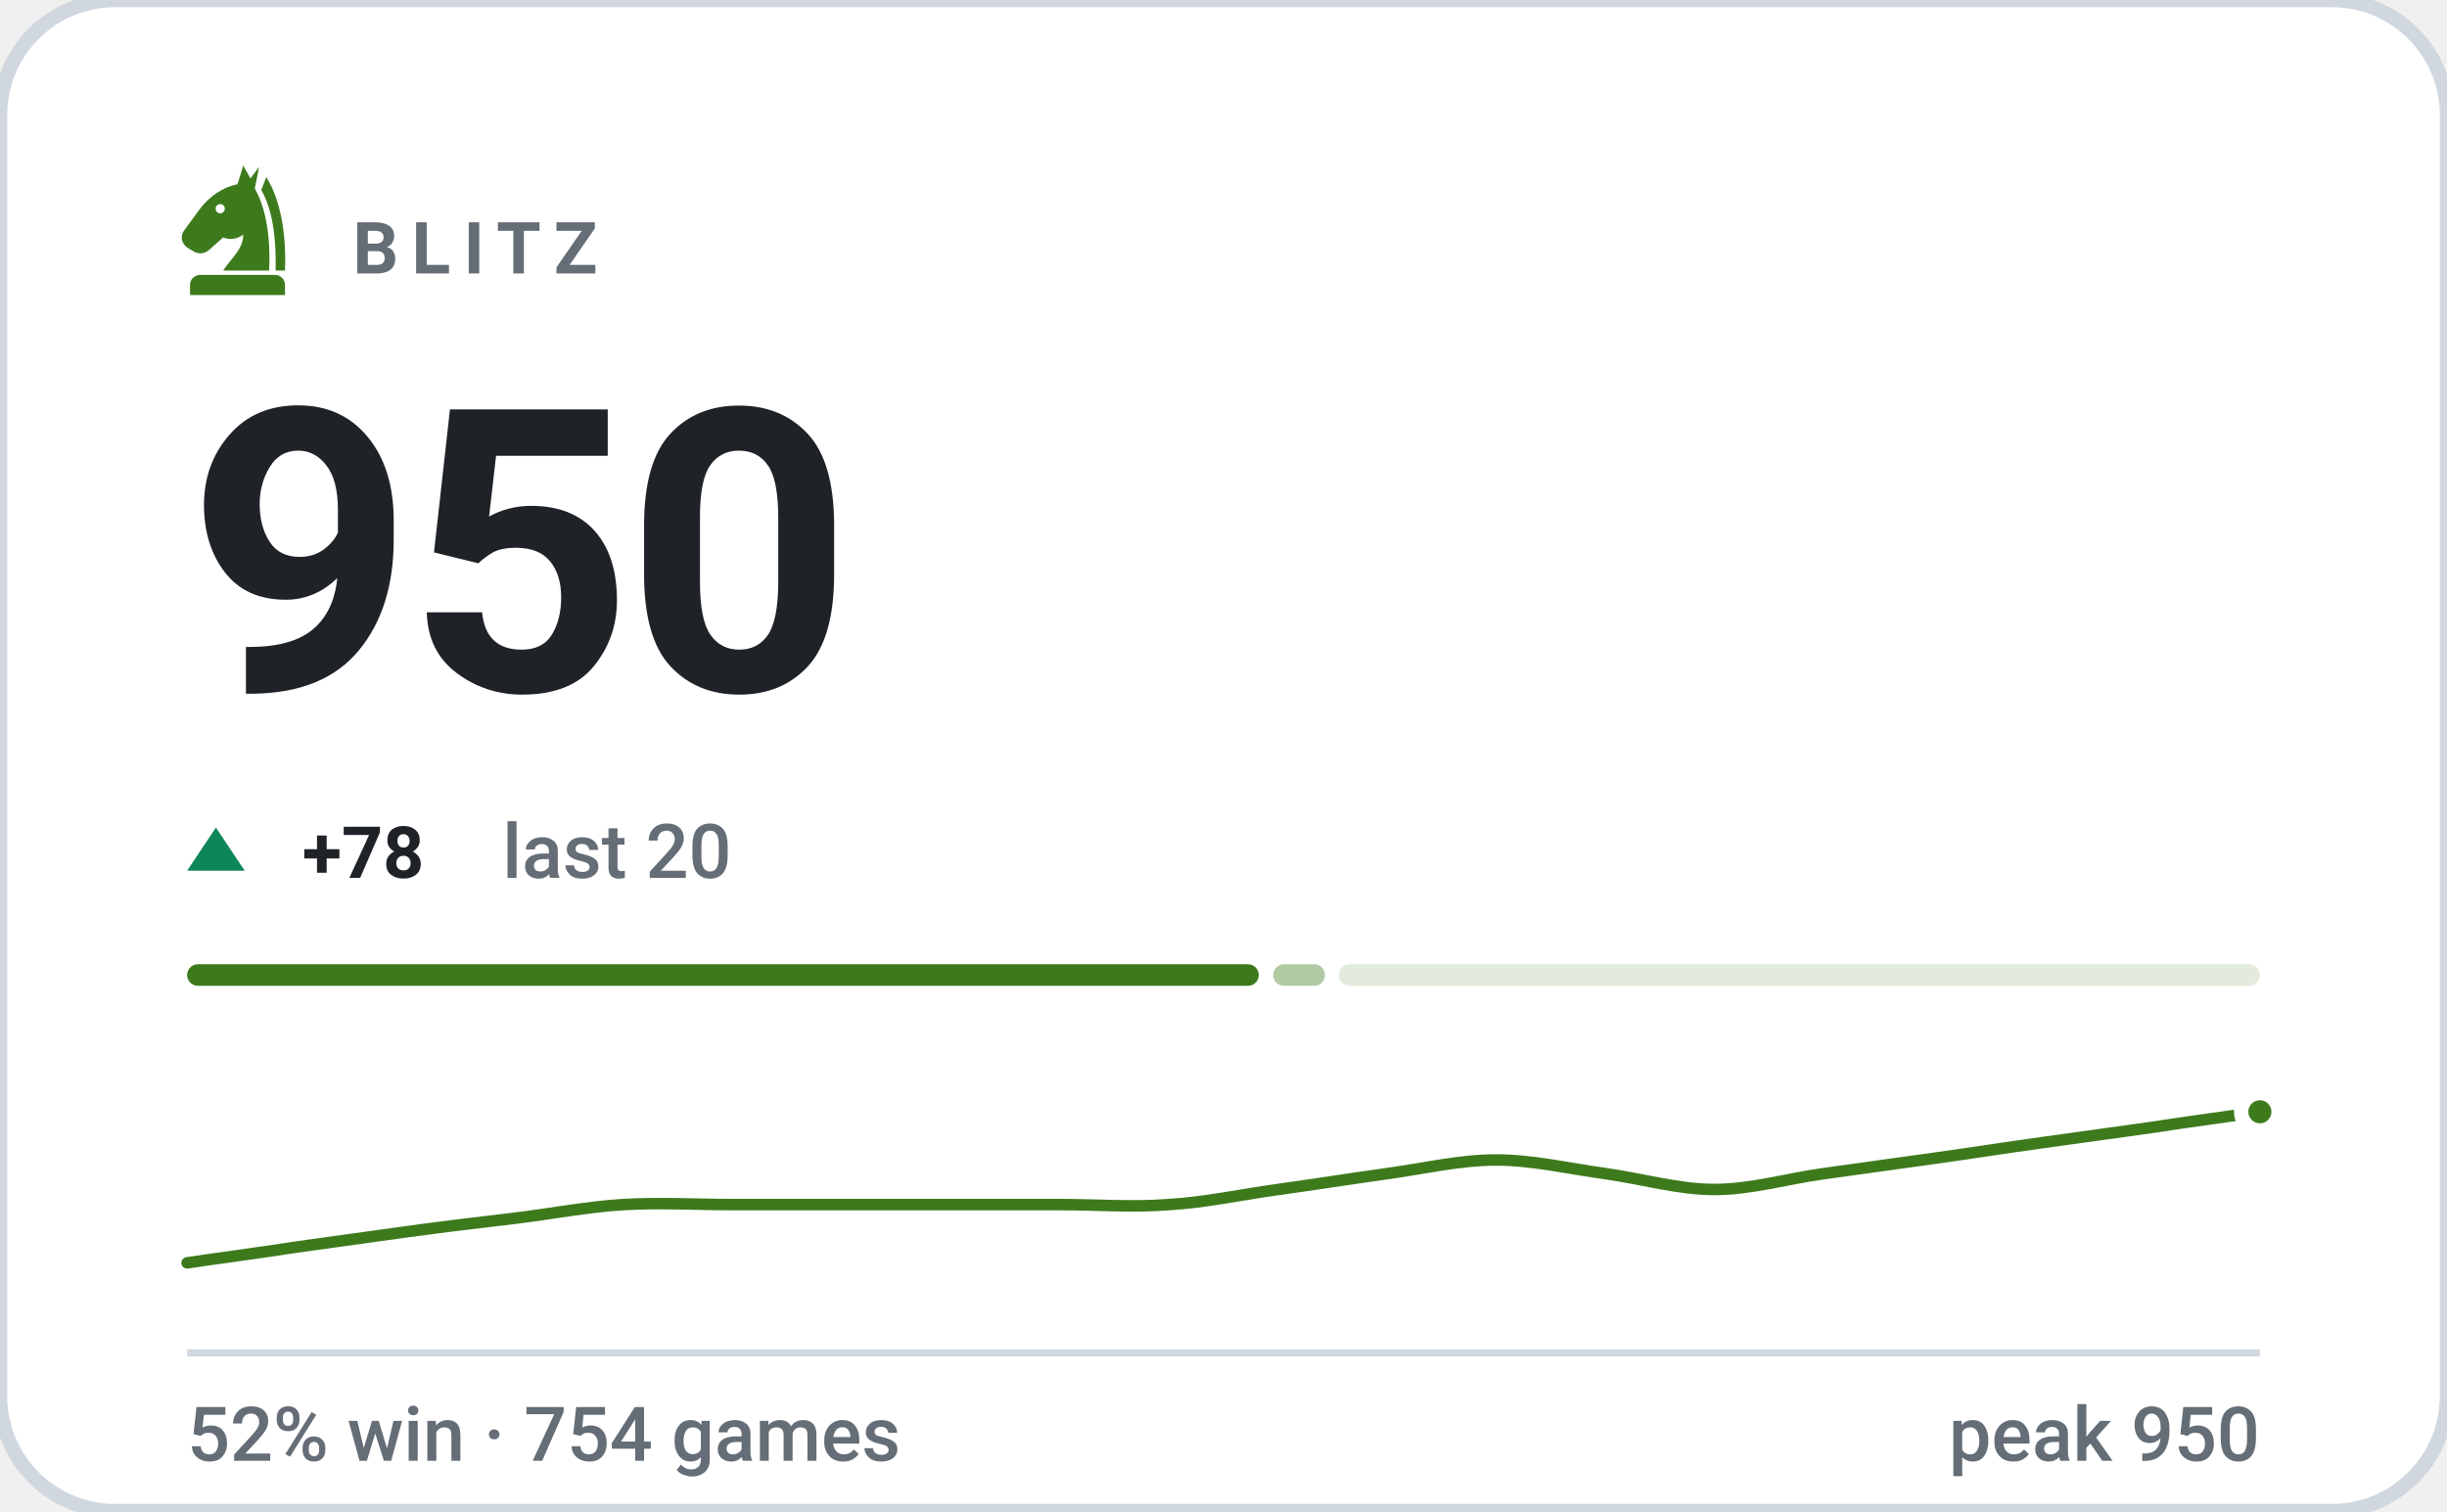
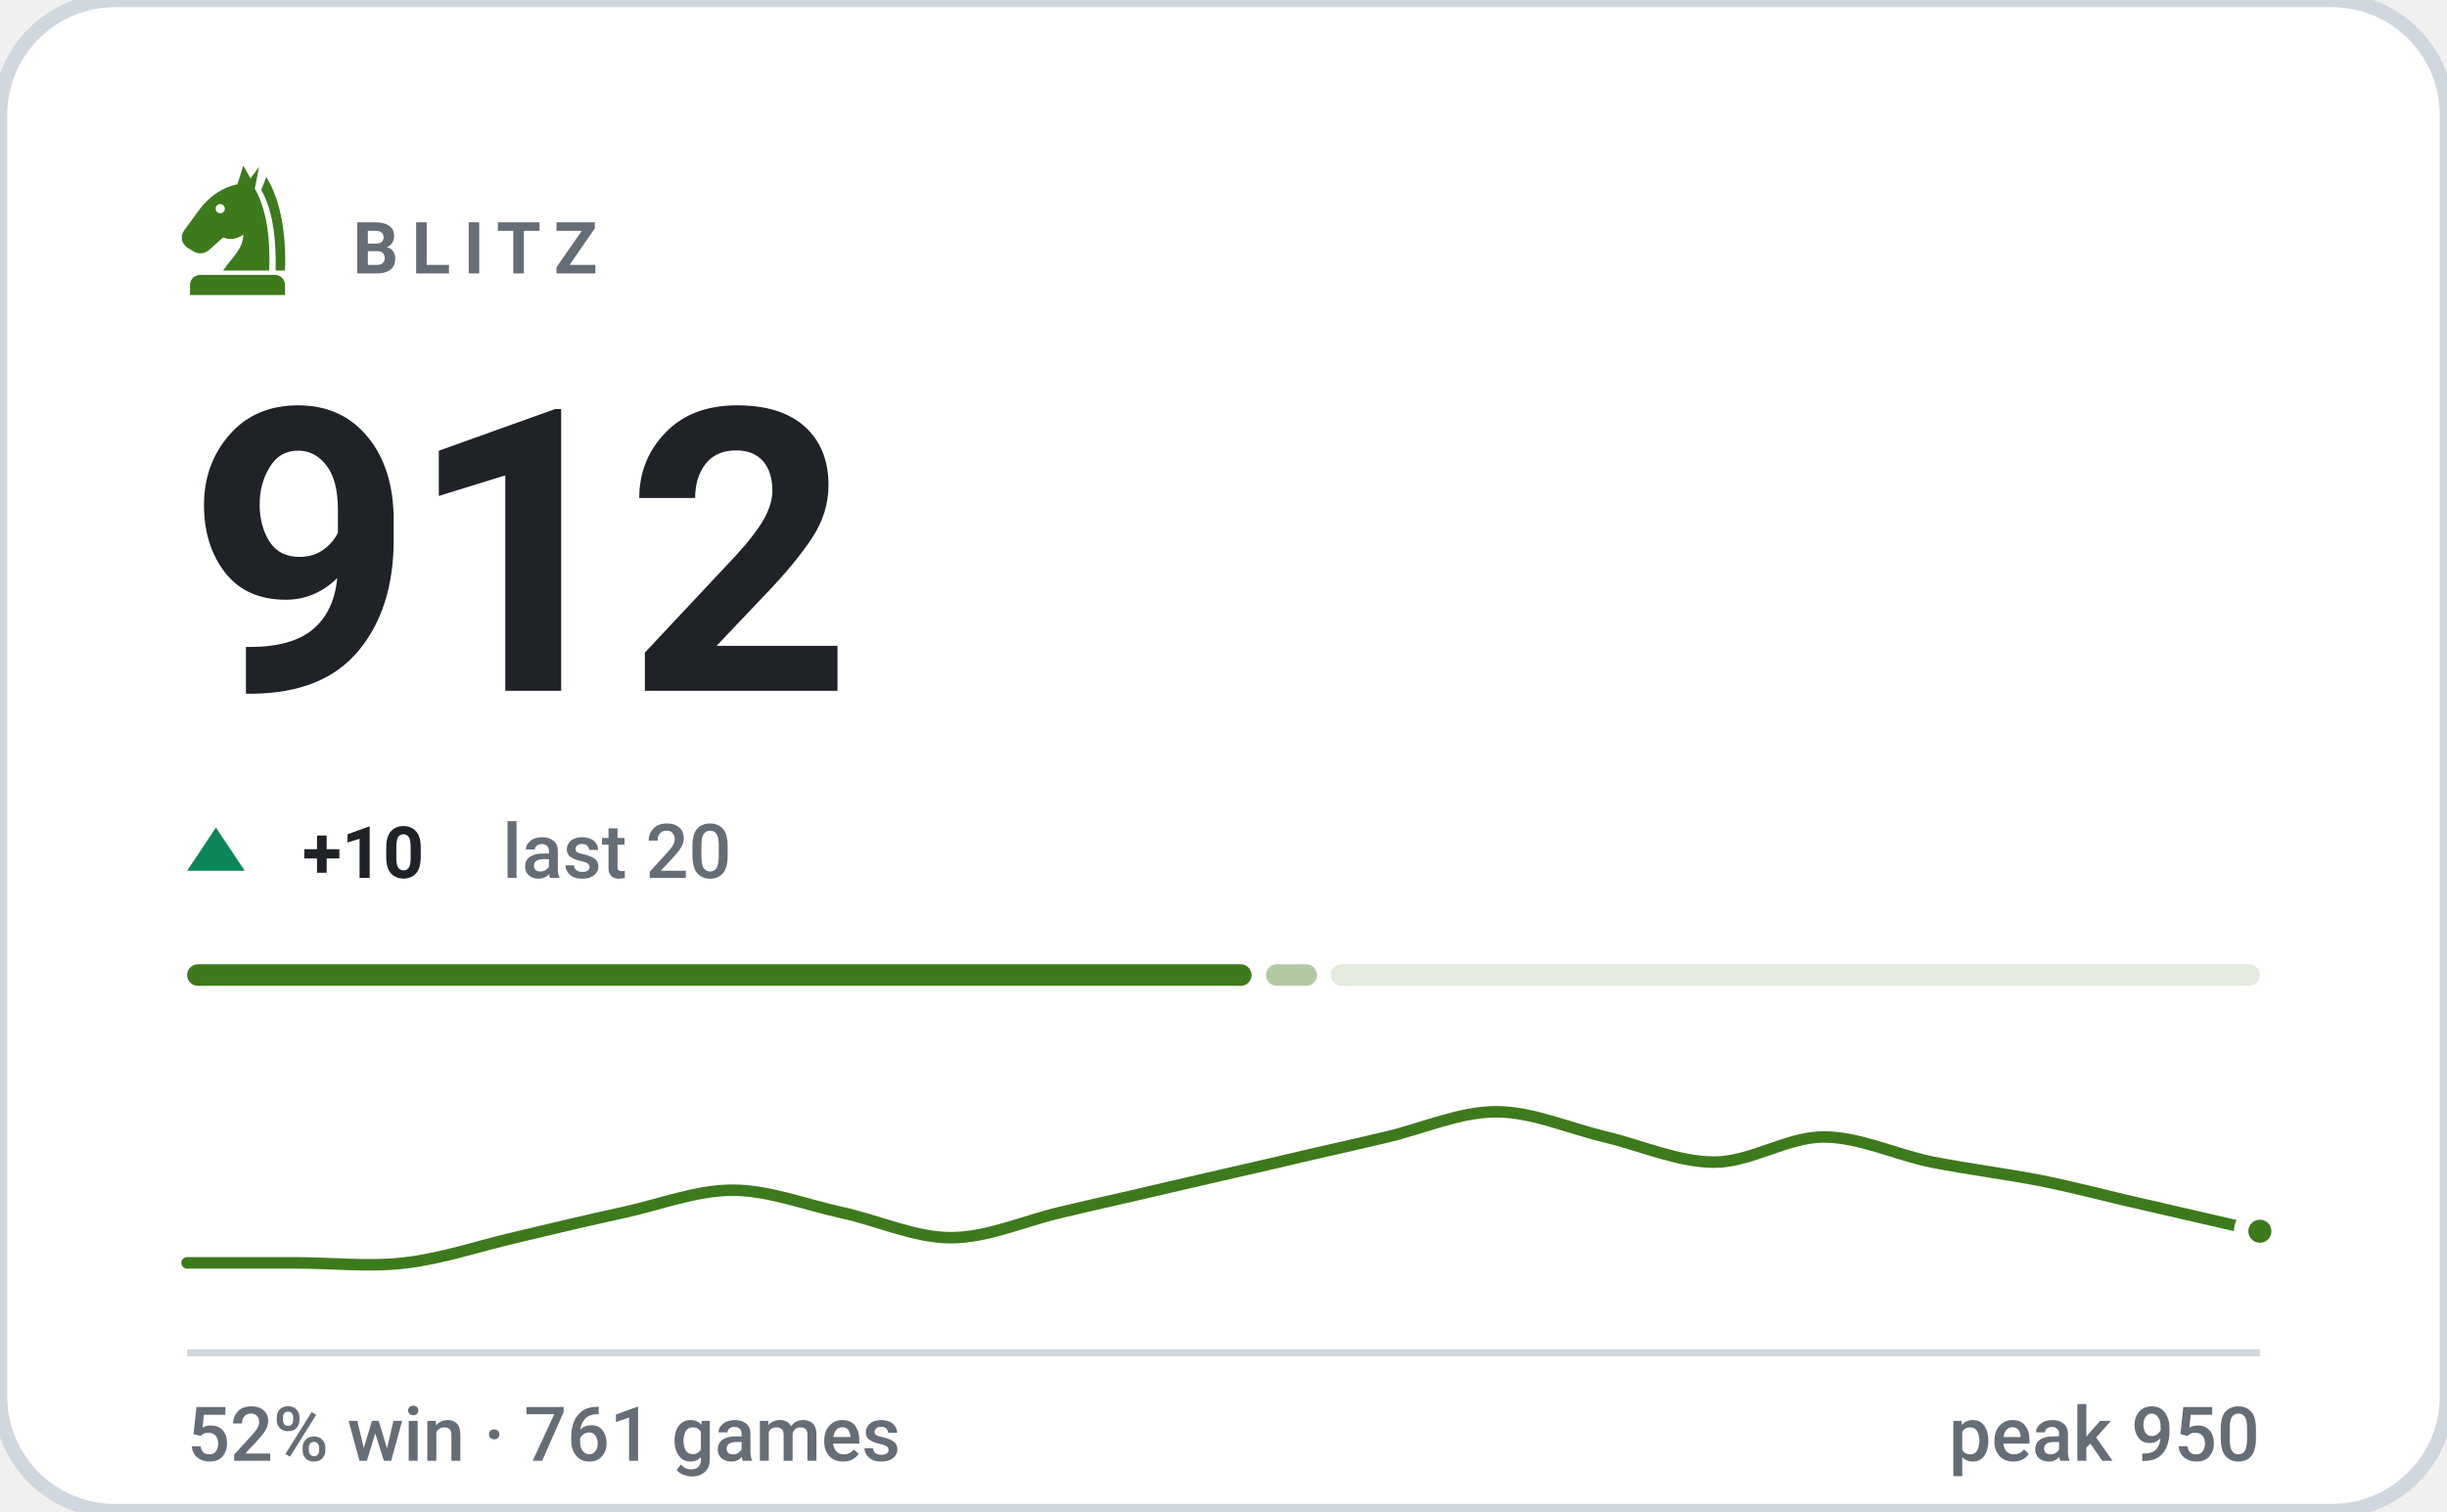
- <svg xmlns="http://www.w3.org/2000/svg" viewBox="0 0 340 210" width="340" height="210" role="img" aria-label="BLITZ rating 950, 52% win rate over 754 games">
+ <svg xmlns="http://www.w3.org/2000/svg" viewBox="0 0 340 210" width="340" height="210" role="img" aria-label="BLITZ rating 912, 52% win rate over 761 games">
  <style>svg{font-family:-apple-system,BlinkMacSystemFont,'Segoe UI',Roboto,'Helvetica Neue',Arial,sans-serif}text{fill:#1f2328;white-space:pre}.bg{fill:#ffffff;stroke:#d0d7de;stroke-width:2}.acc{fill:#3d7a1c}.win{fill:#0d8659}.draw{fill:#7c7f85}.loss{fill:#c0332f}.lbl{font-size:10px;font-weight:600;letter-spacing:.18em;fill:#656d76}.cap{font-size:10.5px;font-weight:500;fill:#656d76}.num{font-family:-apple-system,BlinkMacSystemFont,'Segoe UI',Roboto,'Helvetica Neue',Arial,sans-serif;font-weight:700;letter-spacing:-.02em}.tick{font-size:9px;font-weight:500;fill:#656d76;opacity:.75}.dl{font-size:10px;font-weight:600}.rule{stroke:#d0d7de;stroke-width:1;fill:none}.grid{stroke:#d0d7de;stroke-width:1;fill:none;opacity:.7}.ln{fill:none;stroke:#3d7a1c;stroke-width:2;stroke-linecap:round;stroke-linejoin:round}.ring{stroke:#ffffff;stroke-width:2}.hollow{fill:none;stroke-width:1.5}.sq{fill:#1f2328;opacity:.035}</style>
  <rect class="bg" width="340" height="210" rx="16" />
  <g class="acc" transform="translate(23.0,21.8) scale(0.2)">
    <path fill-rule="evenodd" d="M54 6L50 19C40 21 31 27 24 36L13 51C10 55 11 60 15 63L20 66C24 68 28 67 31 64L40 56C45 58 50 57 54 54C54 64 46 70 40 79H72C73 56 70 36 62 22L65 7L59 15zM41.2 36a3.2 3.2 0 1 0-6.4 0 3.2 3.2 0 1 0 6.4 0z" />
    <path d="M70 14C80 30 84 54 83 79H76.5C77 55 74 36 66.5 23z" />
    <path d="M24 82h52a7 7 0 0 1 7 7v7H17v-7a7 7 0 0 1 7-7z" />
  </g>
  <text class="lbl" x="49" y="38">BLITZ</text>
-   <text class="num" x="26" y="96" style="font-size:55px">950</text>
+   <text class="num" x="26" y="96" style="font-size:55px">912</text>
  <path fill="#0d8659" d="M30 115L34 121H26Z" />
-   <text class="dl" x="42" y="122" fill="#0d8659">+78</text>
+   <text class="dl" x="42" y="122" fill="#0d8659">+10</text>
  <text class="cap" x="69.8" y="122">last 20</text>
-   <rect x="26.0" y="134" width="148.9" height="3" rx="1.5" fill="#3d7a1c" opacity="1" />
-   <rect x="176.9" y="134" width="7.2" height="3" rx="1.5" fill="#3d7a1c" opacity="0.4" />
-   <rect x="186.0" y="134" width="128.0" height="3" rx="1.5" fill="#3d7a1c" opacity="0.15" />
-   <path class="ln" style="stroke-width:1.6" d="M26.0 175.5C28.5 175.1 36.1 174.1 41.2 173.3C46.2 172.6 51.3 171.9 56.3 171.2C61.4 170.5 66.4 169.9 71.5 169.3C76.5 168.7 81.6 167.7 86.6 167.4C91.7 167.1 96.7 167.4 101.8 167.4C106.8 167.4 111.9 167.4 116.9 167.4C122.0 167.4 127.1 167.4 132.1 167.4C137.2 167.4 142.2 167.4 147.3 167.4C152.3 167.4 157.4 167.8 162.4 167.4C167.5 167.1 172.5 166.0 177.6 165.3C182.6 164.6 187.7 163.8 192.7 163.1C197.8 162.4 202.8 161.2 207.9 161.2C212.9 161.2 218.0 162.4 223.1 163.1C228.1 163.8 233.2 165.3 238.2 165.3C243.3 165.3 248.3 163.8 253.4 163.1C258.4 162.4 263.5 161.7 268.5 161.0C273.6 160.3 278.6 159.5 283.7 158.8C288.7 158.1 293.8 157.4 298.8 156.7C303.9 155.9 311.5 154.9 314.0 154.5" />
-   <circle class="acc ring" cx="314.0" cy="154.5" r="2.6" />
+   <rect x="26.0" y="134" width="147.9" height="3" rx="1.5" fill="#3d7a1c" opacity="1" />
+   <rect x="175.9" y="134" width="7.1" height="3" rx="1.5" fill="#3d7a1c" opacity="0.4" />
+   <rect x="184.9" y="134" width="129.1" height="3" rx="1.5" fill="#3d7a1c" opacity="0.15" />
+   <path class="ln" style="stroke-width:1.6" d="M26.0 175.5C28.5 175.5 36.1 175.5 41.2 175.5C46.2 175.5 51.3 176.1 56.3 175.5C61.4 174.9 66.4 173.2 71.5 172.0C76.5 170.8 81.6 169.6 86.6 168.5C91.7 167.4 96.7 165.4 101.8 165.4C106.8 165.4 111.9 167.4 116.9 168.5C122.0 169.6 127.1 172.0 132.1 172.0C137.2 172.0 142.2 169.7 147.3 168.5C152.3 167.3 157.4 166.2 162.4 165.0C167.5 163.8 172.5 162.7 177.6 161.5C182.6 160.3 187.7 159.2 192.7 158.0C197.8 156.8 202.8 154.5 207.9 154.5C212.9 154.5 218.0 156.8 223.1 158.0C228.1 159.2 233.2 161.5 238.2 161.5C243.3 161.5 248.3 158.0 253.4 158.0C258.4 158.0 263.5 160.5 268.5 161.5C273.6 162.5 278.6 163.1 283.7 164.1C288.7 165.1 293.8 166.5 298.8 167.6C303.9 168.8 311.5 170.5 314.0 171.1" />
+   <circle class="acc ring" cx="314.0" cy="171.1" r="2.6" />
  <line class="rule" x1="26" y1="188" x2="314" y2="188" />
-   <text class="cap" x="26" y="203">52% win · 754 games</text>
+   <text class="cap" x="26" y="203">52% win · 761 games</text>
  <text class="cap" x="314" y="203" text-anchor="end">peak 950</text>
</svg>
